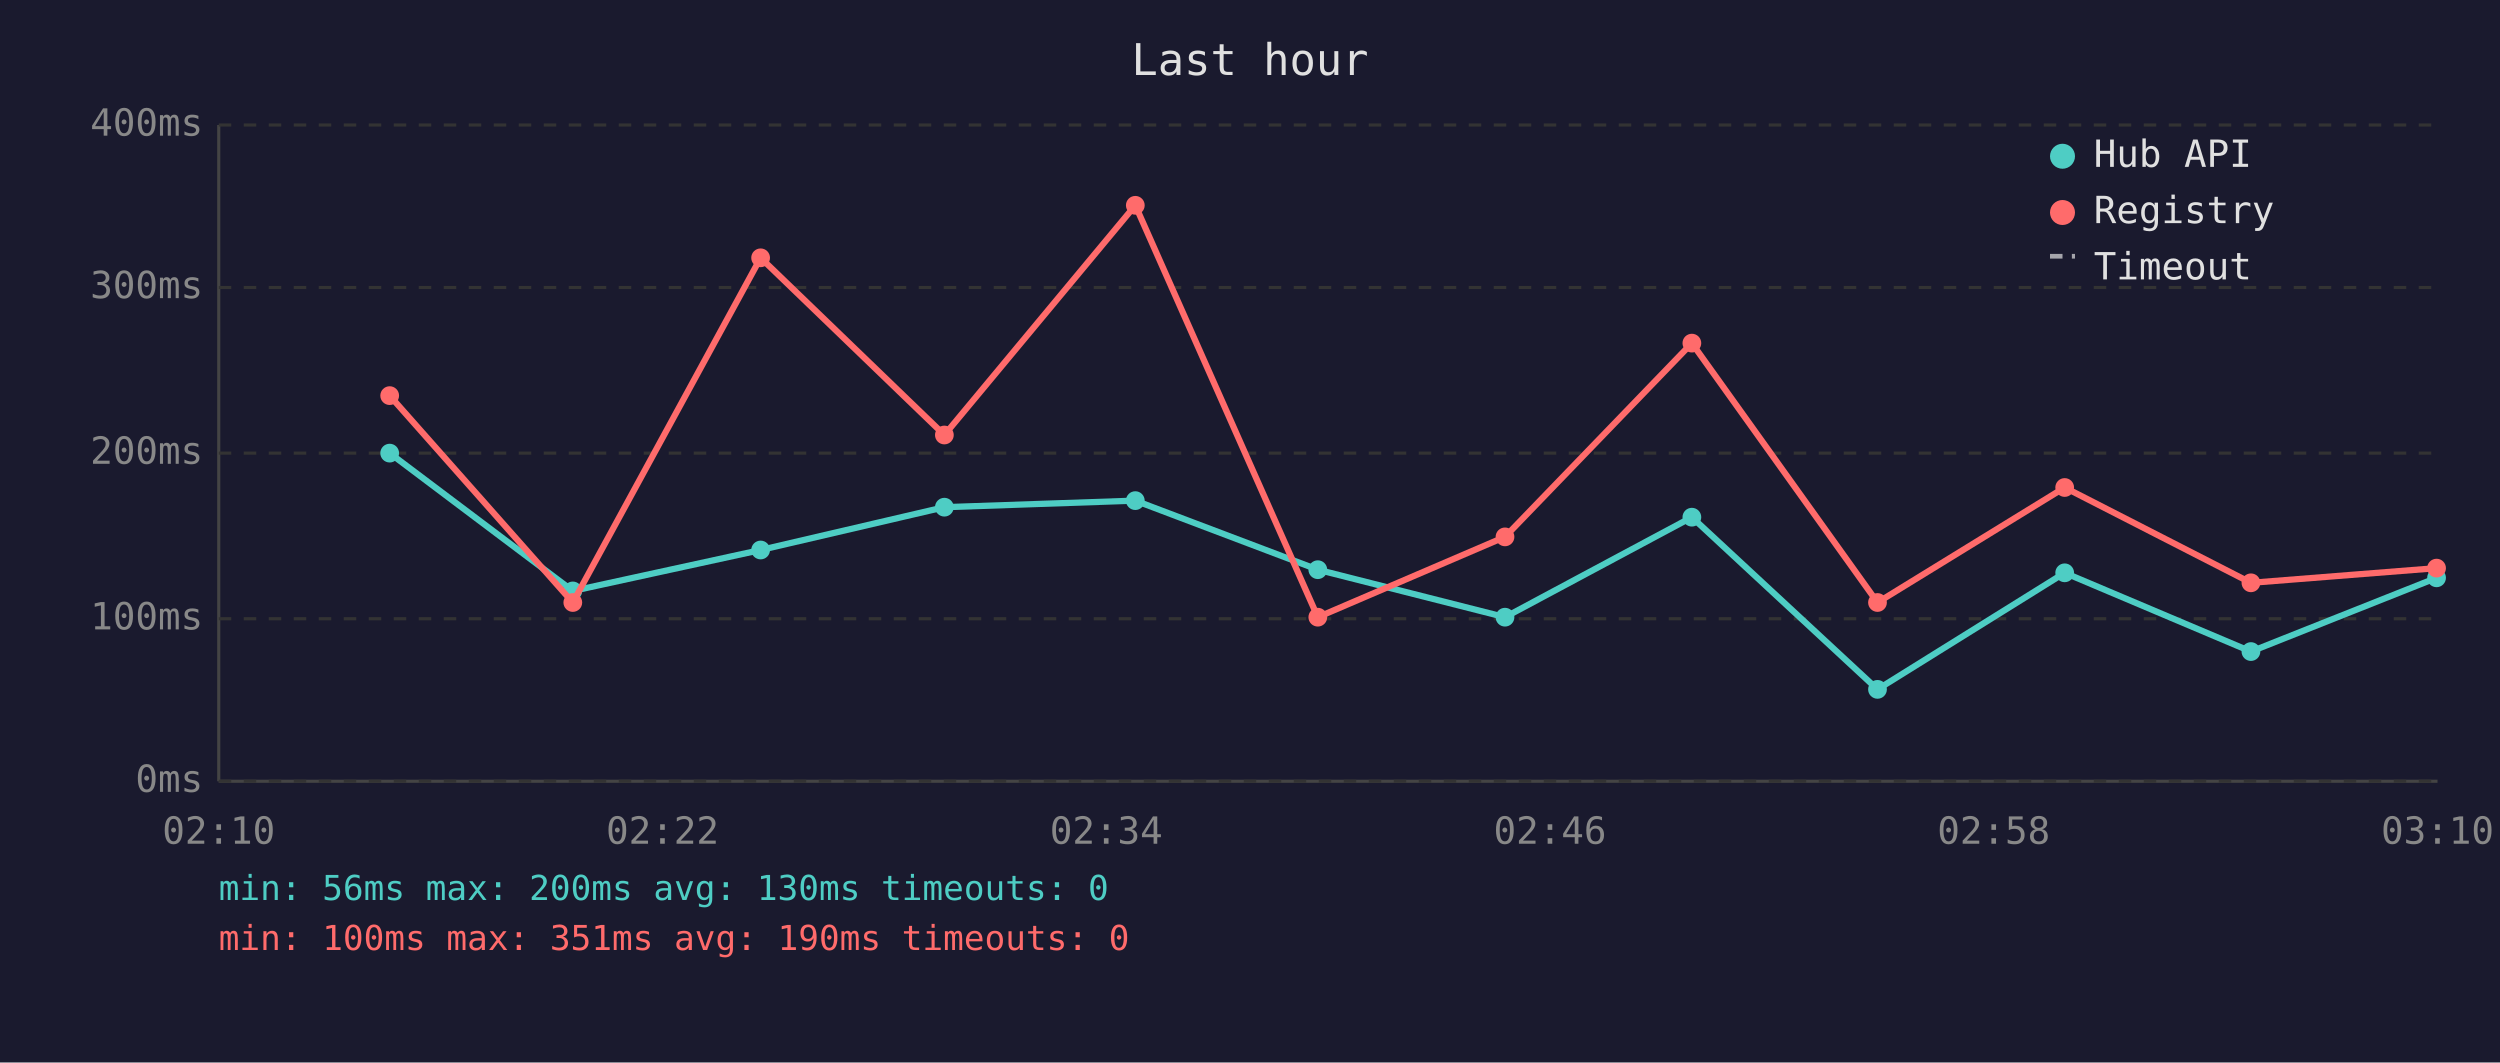
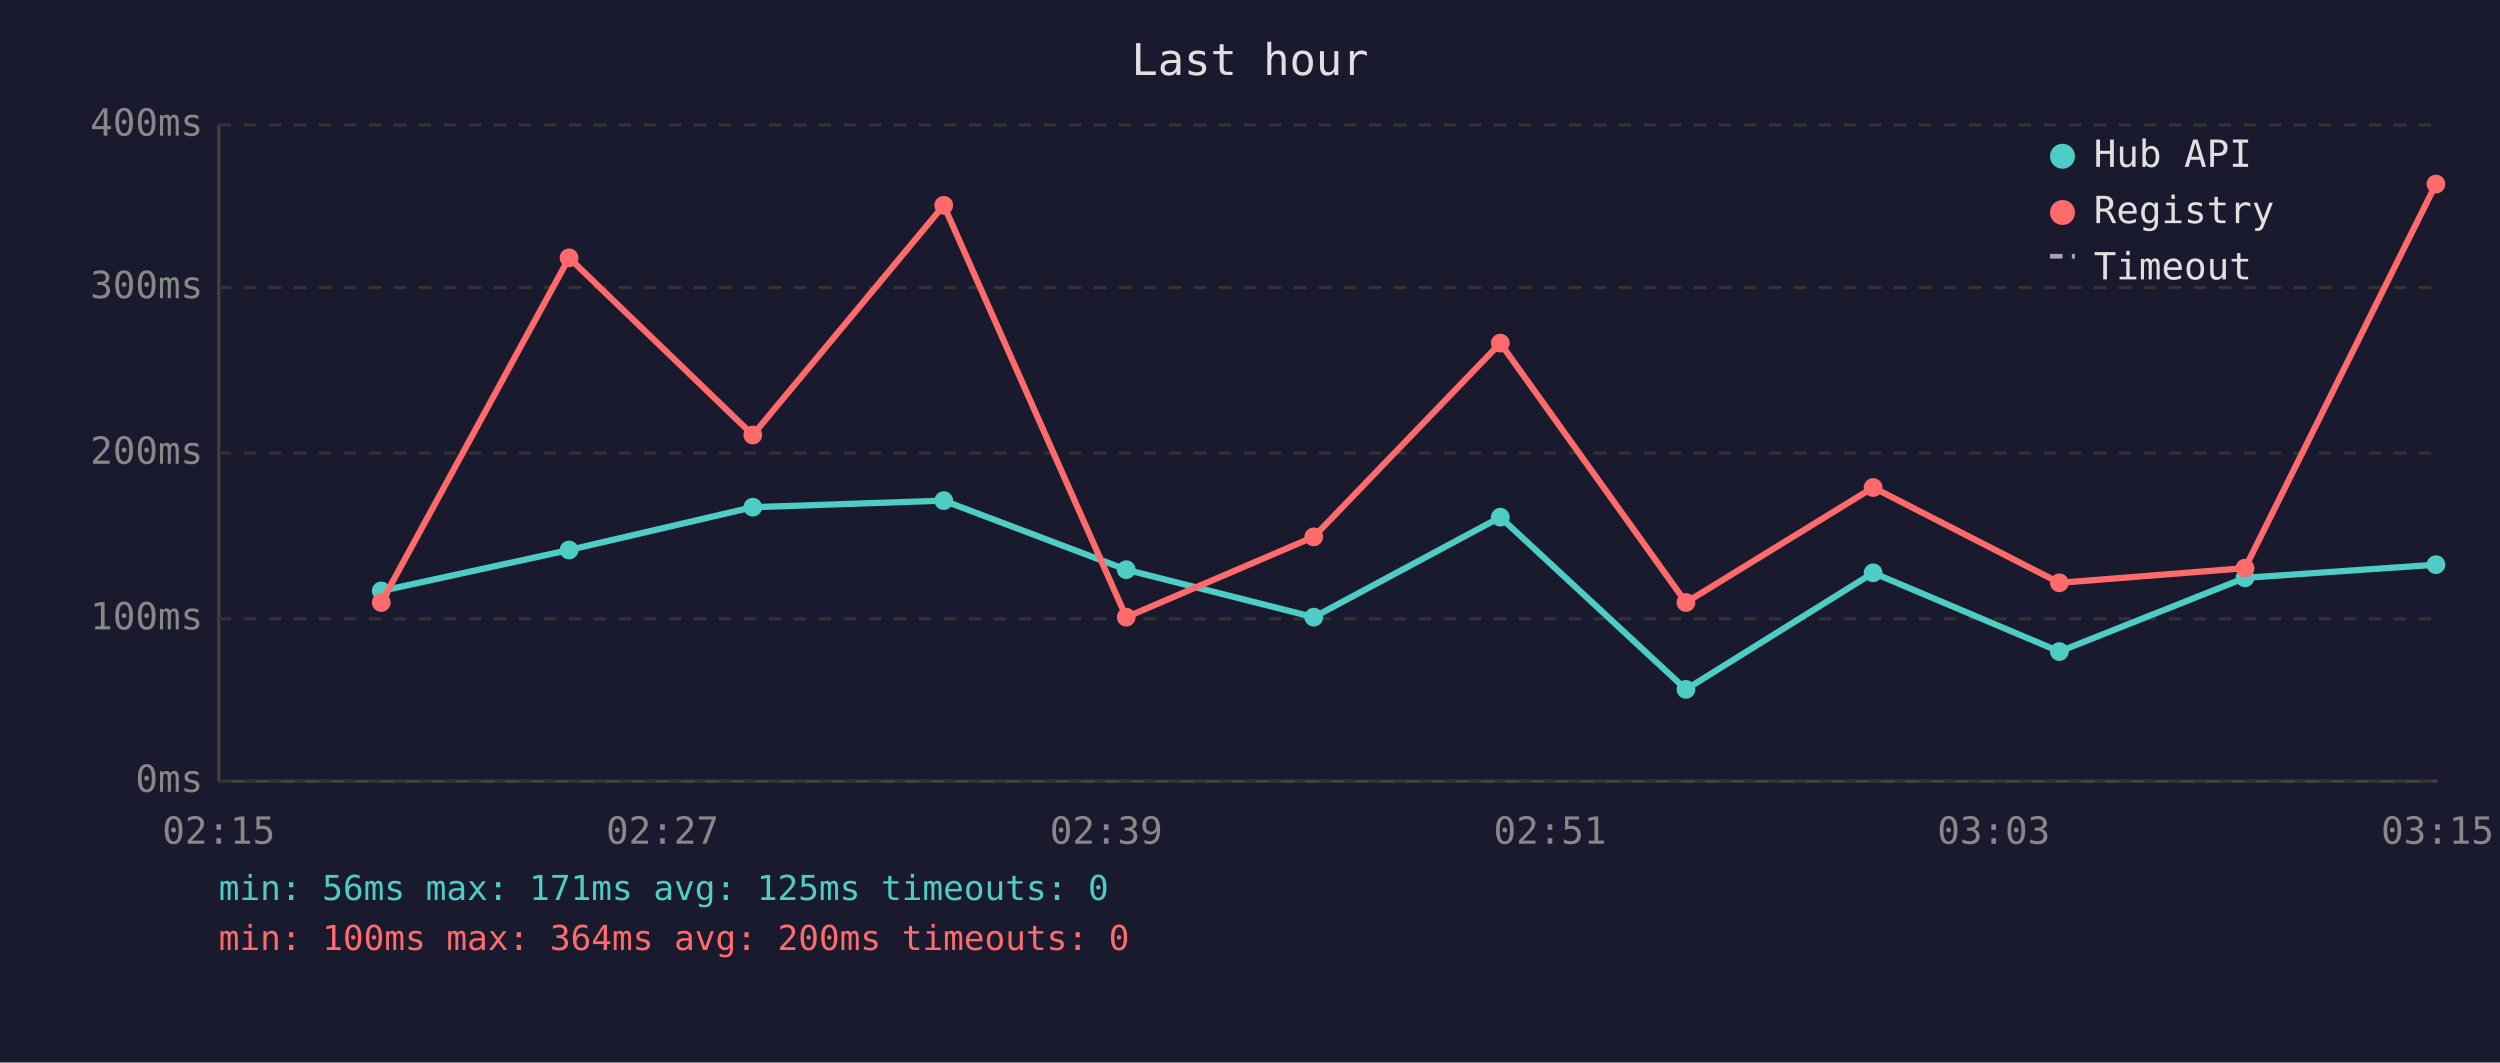
<svg xmlns="http://www.w3.org/2000/svg" viewBox="0 0 800 340" font-family="monospace" font-size="12">
  <rect width="800" height="340" fill="#1a1a2e" />
  <text x="400" y="24" fill="#e0e0e0" font-size="14" text-anchor="middle">Last hour</text>
  <line x1="70" y1="40" x2="70" y2="250" stroke="#444" stroke-width="1" />
  <line x1="70" y1="250" x2="780" y2="250" stroke="#444" stroke-width="1" />
  <line x1="70" y1="250" x2="780" y2="250" stroke="#333" stroke-width="1" stroke-dasharray="4" />
  <text x="65" y="250" fill="#888" text-anchor="end" dominant-baseline="middle">0ms</text>
  <line x1="70" y1="198" x2="780" y2="198" stroke="#333" stroke-width="1" stroke-dasharray="4" />
  <text x="65" y="198" fill="#888" text-anchor="end" dominant-baseline="middle">100ms</text>
  <line x1="70" y1="145" x2="780" y2="145" stroke="#333" stroke-width="1" stroke-dasharray="4" />
  <text x="65" y="145" fill="#888" text-anchor="end" dominant-baseline="middle">200ms</text>
  <line x1="70" y1="92" x2="780" y2="92" stroke="#333" stroke-width="1" stroke-dasharray="4" />
  <text x="65" y="92" fill="#888" text-anchor="end" dominant-baseline="middle">300ms</text>
  <line x1="70" y1="40" x2="780" y2="40" stroke="#333" stroke-width="1" stroke-dasharray="4" />
  <text x="65" y="40" fill="#888" text-anchor="end" dominant-baseline="middle">400ms</text>
-   <text x="70" y="270" fill="#888" text-anchor="middle">02:10</text>
-   <text x="212" y="270" fill="#888" text-anchor="middle">02:22</text>
-   <text x="354" y="270" fill="#888" text-anchor="middle">02:34</text>
-   <text x="496" y="270" fill="#888" text-anchor="middle">02:46</text>
-   <text x="638" y="270" fill="#888" text-anchor="middle">02:58</text>
-   <text x="780" y="270" fill="#888" text-anchor="middle">03:10</text>
-   <polyline points="124.7,145.0 183.3,189.1 243.4,176.0 302.2,162.3 363.3,160.2 421.7,182.3 481.6,197.5 541.4,165.5 600.8,220.6 660.7,183.3 720.3,208.5 779.7,184.9" fill="none" stroke="#4ecdc4" stroke-width="2" opacity="1" />
-   <circle cx="124.7" cy="145.0" r="3" fill="#4ecdc4" />
-   <circle cx="183.3" cy="189.1" r="3" fill="#4ecdc4" />
-   <circle cx="243.4" cy="176.0" r="3" fill="#4ecdc4" />
-   <circle cx="302.2" cy="162.3" r="3" fill="#4ecdc4" />
-   <circle cx="363.3" cy="160.2" r="3" fill="#4ecdc4" />
-   <circle cx="421.7" cy="182.3" r="3" fill="#4ecdc4" />
-   <circle cx="481.6" cy="197.5" r="3" fill="#4ecdc4" />
-   <circle cx="541.4" cy="165.5" r="3" fill="#4ecdc4" />
-   <circle cx="600.8" cy="220.6" r="3" fill="#4ecdc4" />
-   <circle cx="660.7" cy="183.3" r="3" fill="#4ecdc4" />
-   <circle cx="720.3" cy="208.5" r="3" fill="#4ecdc4" />
-   <circle cx="779.7" cy="184.9" r="3" fill="#4ecdc4" />
-   <polyline points="124.7,126.6 183.3,192.8 243.4,82.5 302.2,139.2 363.3,65.7 421.7,197.5 481.6,171.8 541.4,109.8 600.8,192.8 660.7,156.0 720.3,186.5 779.7,181.8" fill="none" stroke="#ff6b6b" stroke-width="2" opacity="1" />
-   <circle cx="124.7" cy="126.6" r="3" fill="#ff6b6b" />
-   <circle cx="183.3" cy="192.8" r="3" fill="#ff6b6b" />
-   <circle cx="243.4" cy="82.5" r="3" fill="#ff6b6b" />
-   <circle cx="302.2" cy="139.2" r="3" fill="#ff6b6b" />
-   <circle cx="363.3" cy="65.7" r="3" fill="#ff6b6b" />
-   <circle cx="421.7" cy="197.5" r="3" fill="#ff6b6b" />
-   <circle cx="481.6" cy="171.8" r="3" fill="#ff6b6b" />
-   <circle cx="541.4" cy="109.8" r="3" fill="#ff6b6b" />
-   <circle cx="600.8" cy="192.8" r="3" fill="#ff6b6b" />
-   <circle cx="660.7" cy="156.0" r="3" fill="#ff6b6b" />
-   <circle cx="720.3" cy="186.5" r="3" fill="#ff6b6b" />
-   <circle cx="779.7" cy="181.8" r="3" fill="#ff6b6b" />
+   <text x="70" y="270" fill="#888" text-anchor="middle">02:15</text>
+   <text x="212" y="270" fill="#888" text-anchor="middle">02:27</text>
+   <text x="354" y="270" fill="#888" text-anchor="middle">02:39</text>
+   <text x="496" y="270" fill="#888" text-anchor="middle">02:51</text>
+   <text x="638" y="270" fill="#888" text-anchor="middle">03:03</text>
+   <text x="780" y="270" fill="#888" text-anchor="middle">03:15</text>
+   <polyline points="122.0,189.1 182.1,176.0 240.9,162.3 302.0,160.2 360.4,182.3 420.4,197.5 480.1,165.5 539.5,220.6 599.4,183.3 659.0,208.5 718.4,184.9 779.5,180.7" fill="none" stroke="#4ecdc4" stroke-width="2" opacity="1" />
+   <circle cx="122.0" cy="189.1" r="3" fill="#4ecdc4" />
+   <circle cx="182.1" cy="176.0" r="3" fill="#4ecdc4" />
+   <circle cx="240.9" cy="162.3" r="3" fill="#4ecdc4" />
+   <circle cx="302.0" cy="160.2" r="3" fill="#4ecdc4" />
+   <circle cx="360.4" cy="182.3" r="3" fill="#4ecdc4" />
+   <circle cx="420.4" cy="197.5" r="3" fill="#4ecdc4" />
+   <circle cx="480.1" cy="165.5" r="3" fill="#4ecdc4" />
+   <circle cx="539.5" cy="220.6" r="3" fill="#4ecdc4" />
+   <circle cx="599.4" cy="183.3" r="3" fill="#4ecdc4" />
+   <circle cx="659.0" cy="208.5" r="3" fill="#4ecdc4" />
+   <circle cx="718.4" cy="184.9" r="3" fill="#4ecdc4" />
+   <circle cx="779.5" cy="180.7" r="3" fill="#4ecdc4" />
+   <polyline points="122.0,192.8 182.1,82.5 240.9,139.2 302.0,65.7 360.4,197.5 420.4,171.8 480.1,109.8 539.5,192.8 599.4,156.0 659.0,186.5 718.4,181.8 779.5,58.9" fill="none" stroke="#ff6b6b" stroke-width="2" opacity="1" />
+   <circle cx="122.0" cy="192.8" r="3" fill="#ff6b6b" />
+   <circle cx="182.1" cy="82.5" r="3" fill="#ff6b6b" />
+   <circle cx="240.9" cy="139.2" r="3" fill="#ff6b6b" />
+   <circle cx="302.0" cy="65.7" r="3" fill="#ff6b6b" />
+   <circle cx="360.4" cy="197.5" r="3" fill="#ff6b6b" />
+   <circle cx="420.4" cy="171.8" r="3" fill="#ff6b6b" />
+   <circle cx="480.1" cy="109.8" r="3" fill="#ff6b6b" />
+   <circle cx="539.5" cy="192.8" r="3" fill="#ff6b6b" />
+   <circle cx="599.4" cy="156.0" r="3" fill="#ff6b6b" />
+   <circle cx="659.0" cy="186.5" r="3" fill="#ff6b6b" />
+   <circle cx="718.4" cy="181.8" r="3" fill="#ff6b6b" />
+   <circle cx="779.5" cy="58.9" r="3" fill="#ff6b6b" />
  <circle cx="660" cy="50" r="4" fill="#4ecdc4" />
  <text x="670" y="50" fill="#e0e0e0" dominant-baseline="middle">Hub API</text>
  <circle cx="660" cy="68" r="4" fill="#ff6b6b" />
  <text x="670" y="68" fill="#e0e0e0" dominant-baseline="middle">Registry</text>
  <line x1="656" y1="82" x2="664" y2="82" stroke="#e0e0e0" stroke-width="1.5" stroke-dasharray="4,3" opacity="0.7" />
  <text x="670" y="86" fill="#e0e0e0" dominant-baseline="middle">Timeout</text>
-   <text x="70" y="288" fill="#4ecdc4" font-size="11">min: 56ms  max: 200ms  avg: 130ms  timeouts: 0</text>
-   <text x="70" y="304" fill="#ff6b6b" font-size="11">min: 100ms  max: 351ms  avg: 190ms  timeouts: 0</text>
+   <text x="70" y="288" fill="#4ecdc4" font-size="11">min: 56ms  max: 171ms  avg: 125ms  timeouts: 0</text>
+   <text x="70" y="304" fill="#ff6b6b" font-size="11">min: 100ms  max: 364ms  avg: 200ms  timeouts: 0</text>
</svg>
